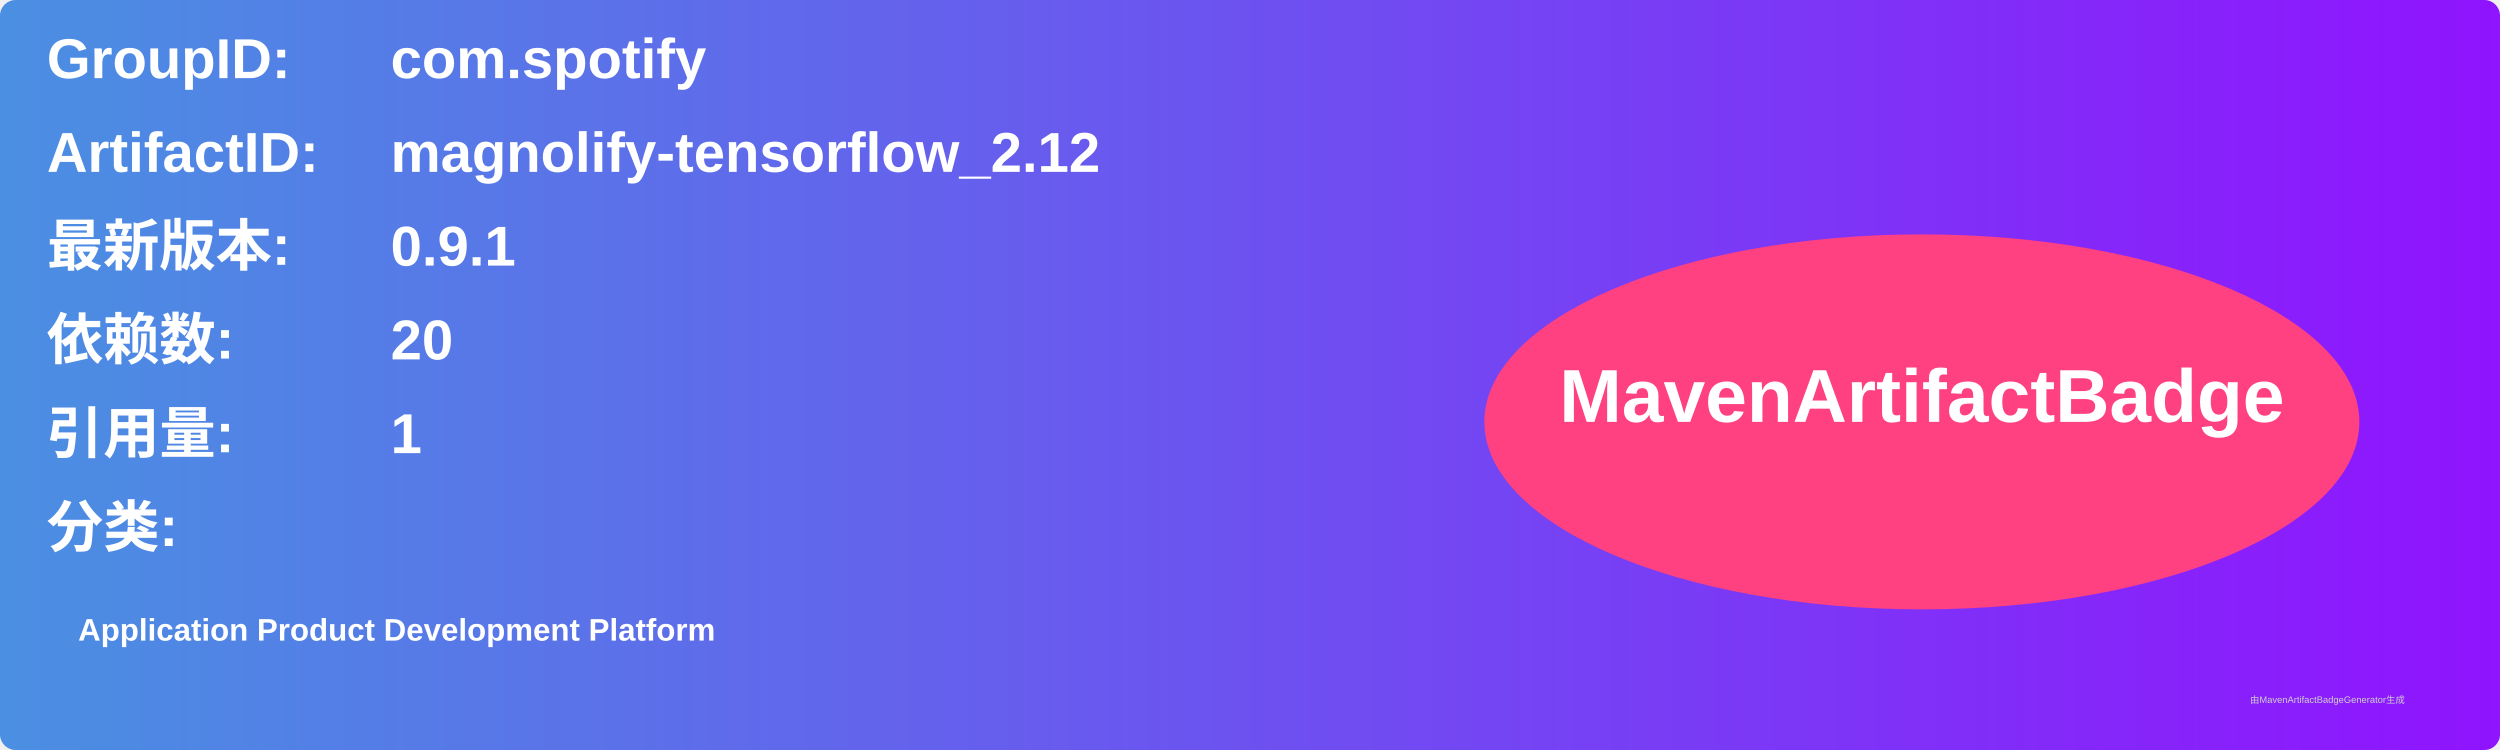
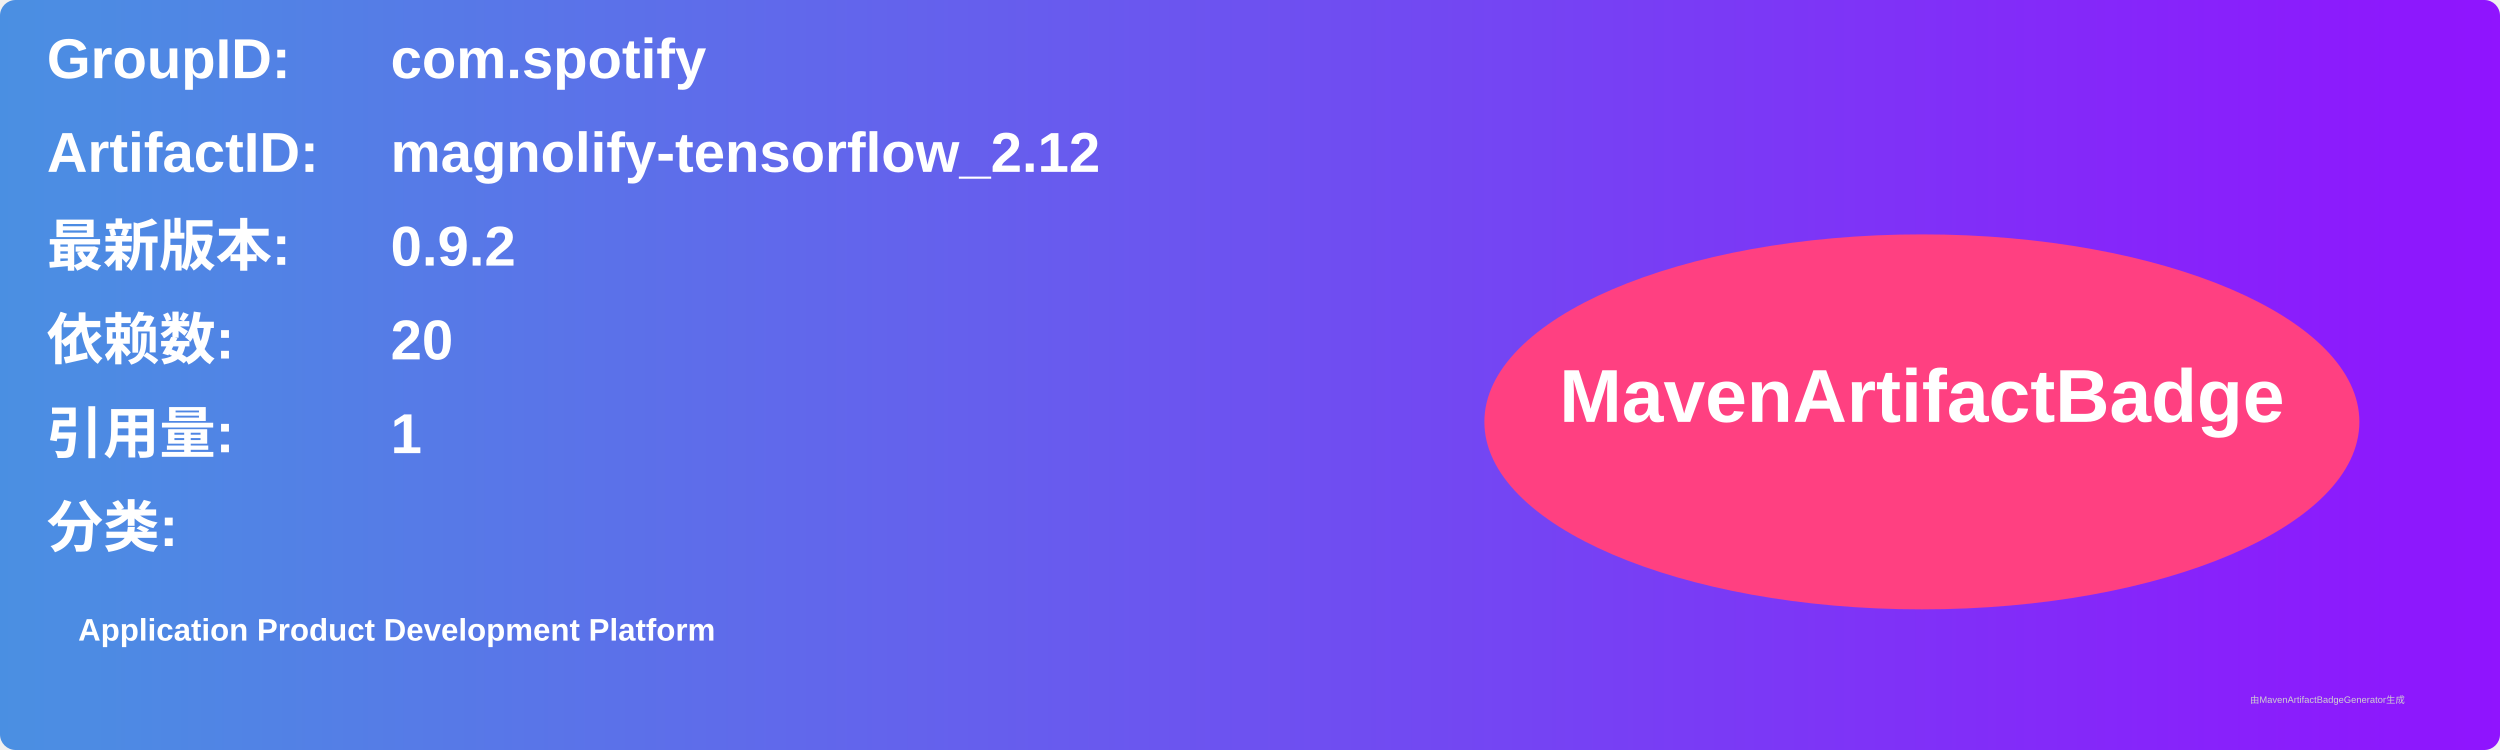
<svg xmlns="http://www.w3.org/2000/svg" width="800" height="240" viewBox="0 0 800 240">
  <linearGradient id="grad" x1="0%" y1="0%" x2="100%" y2="0%">
    <stop offset="0%" stop-color="#4a90e2" />
    <stop offset="100%" stop-color="#9013fe" />
  </linearGradient>
  <rect width="100%" height="100%" rx="5" ry="5" fill="url(#grad)" />
  <g transform="translate(15, 15)">
    <text x="0" y="10" font-family="Arial" font-size="18" fill="white" font-weight="bold" width="260">GroupID:</text>
    <text x="110" y="10" font-family="Arial" font-size="18" fill="white" font-weight="bold" width="460">com.spotify</text>
    <text x="0" y="40" font-family="Arial" font-size="18" fill="white" font-weight="bold" width="260">ArtifactID:</text>
    <text x="110" y="40" font-family="Arial" font-size="18" fill="white" font-weight="bold" width="460">magnolify-tensorflow_2.12</text>
    <text x="0" y="70" font-family="Arial" font-size="18" fill="white" font-weight="bold">最新版本:</text>
    <text x="110" y="70" font-family="Arial" font-size="18" fill="white" font-weight="bold">
-       <tspan font-weight="bold">0.9.1</tspan>
+       <tspan font-weight="bold">0.9.2</tspan>
    </text>
    <text x="0" y="100" font-family="Arial" font-size="18" fill="white" font-weight="bold">依赖数: </text>
    <text x="110" y="100" font-family="Arial" font-size="18" fill="white">
      <tspan font-weight="bold">20</tspan>
    </text>
    <text x="0" y="130" font-family="Arial" font-size="18" fill="white" font-weight="bold">引用量: </text>
    <text x="110" y="130" font-family="Arial" font-size="18" fill="white">
      <tspan font-weight="bold">1</tspan>
    </text>
    <text x="0" y="160" font-family="Arial" font-size="18" fill="white" font-weight="bold">分类:</text>
    <text x="10" y="190" font-family="Arial" font-size="10" fill="white">
      <tspan font-weight="bold">Application Product Development Platform</tspan>
    </text>
    <ellipse cx="600" cy="120" rx="140" ry="60" fill="#ff4081" />
    <text x="600" y="120" text-anchor="middle" font-family="Arial" font-size="24" fill="white" font-weight="bold">MavenArtifactBadge</text>
  </g>
  <text x="720" y="225" font-family="Arial" font-size="3" fill="#d0d0d0">由MavenArtifactBadgeGenerator生成</text>
</svg>
